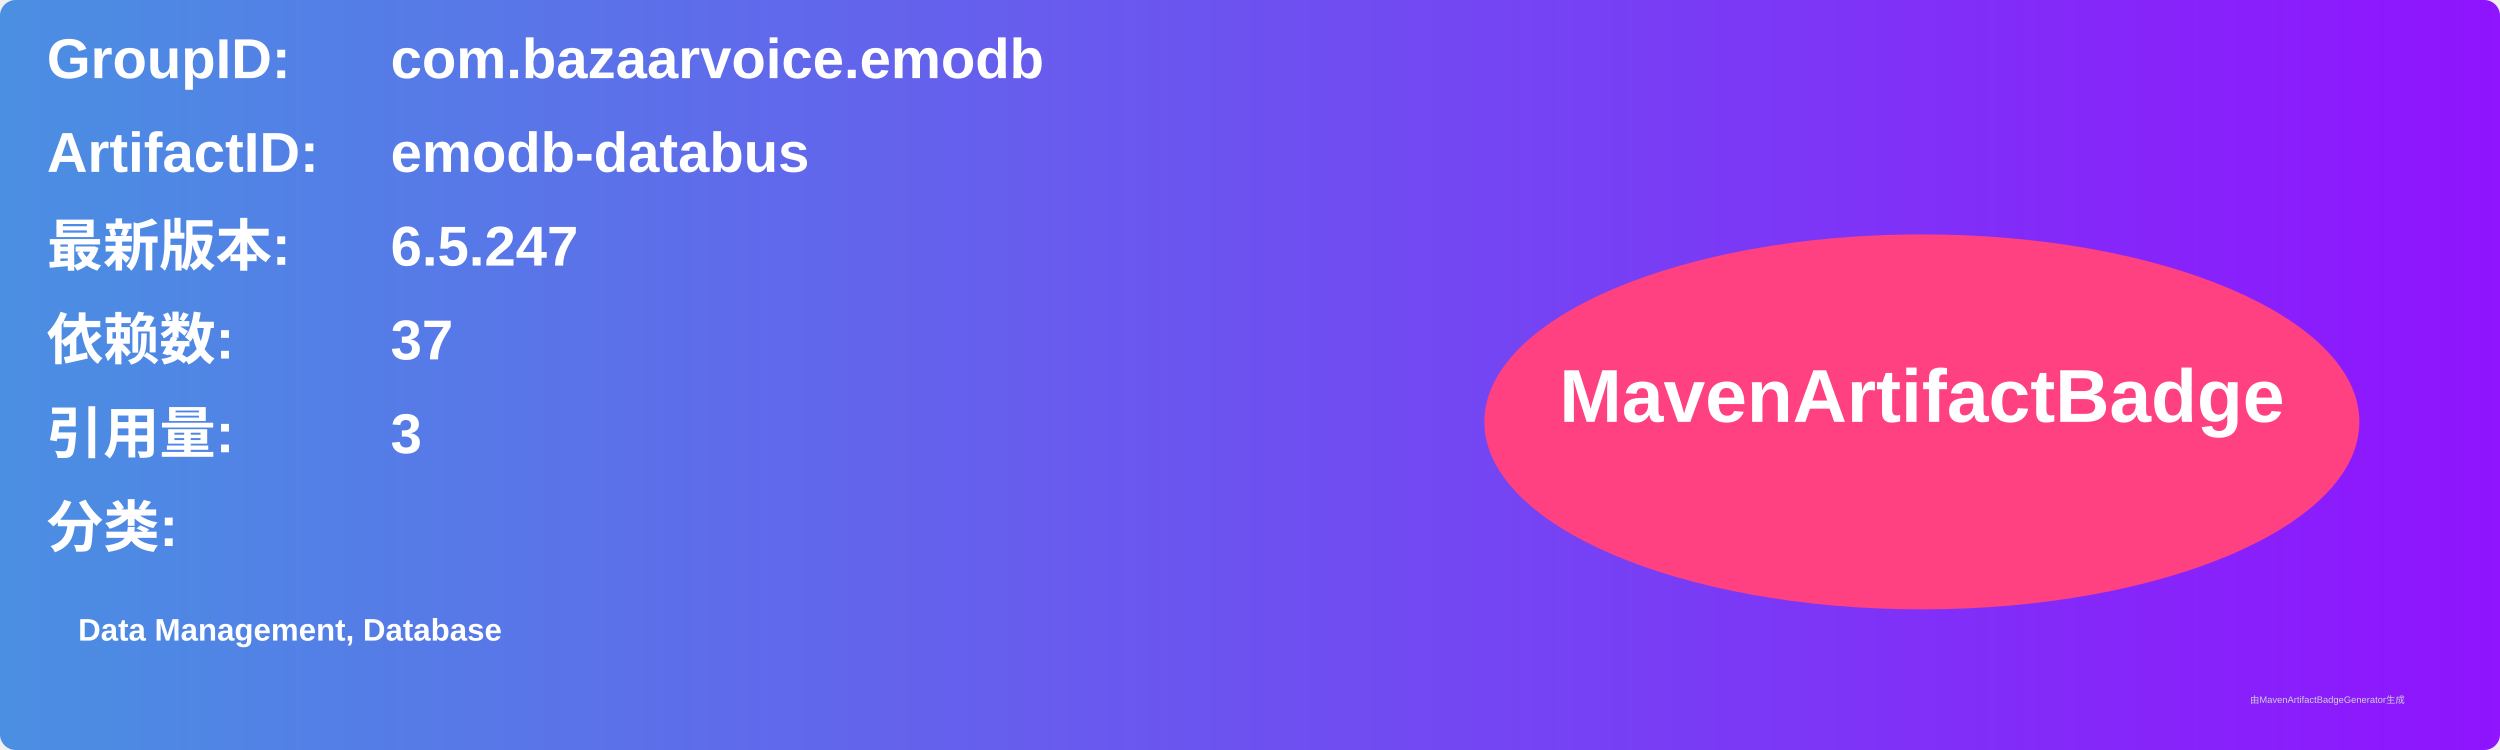
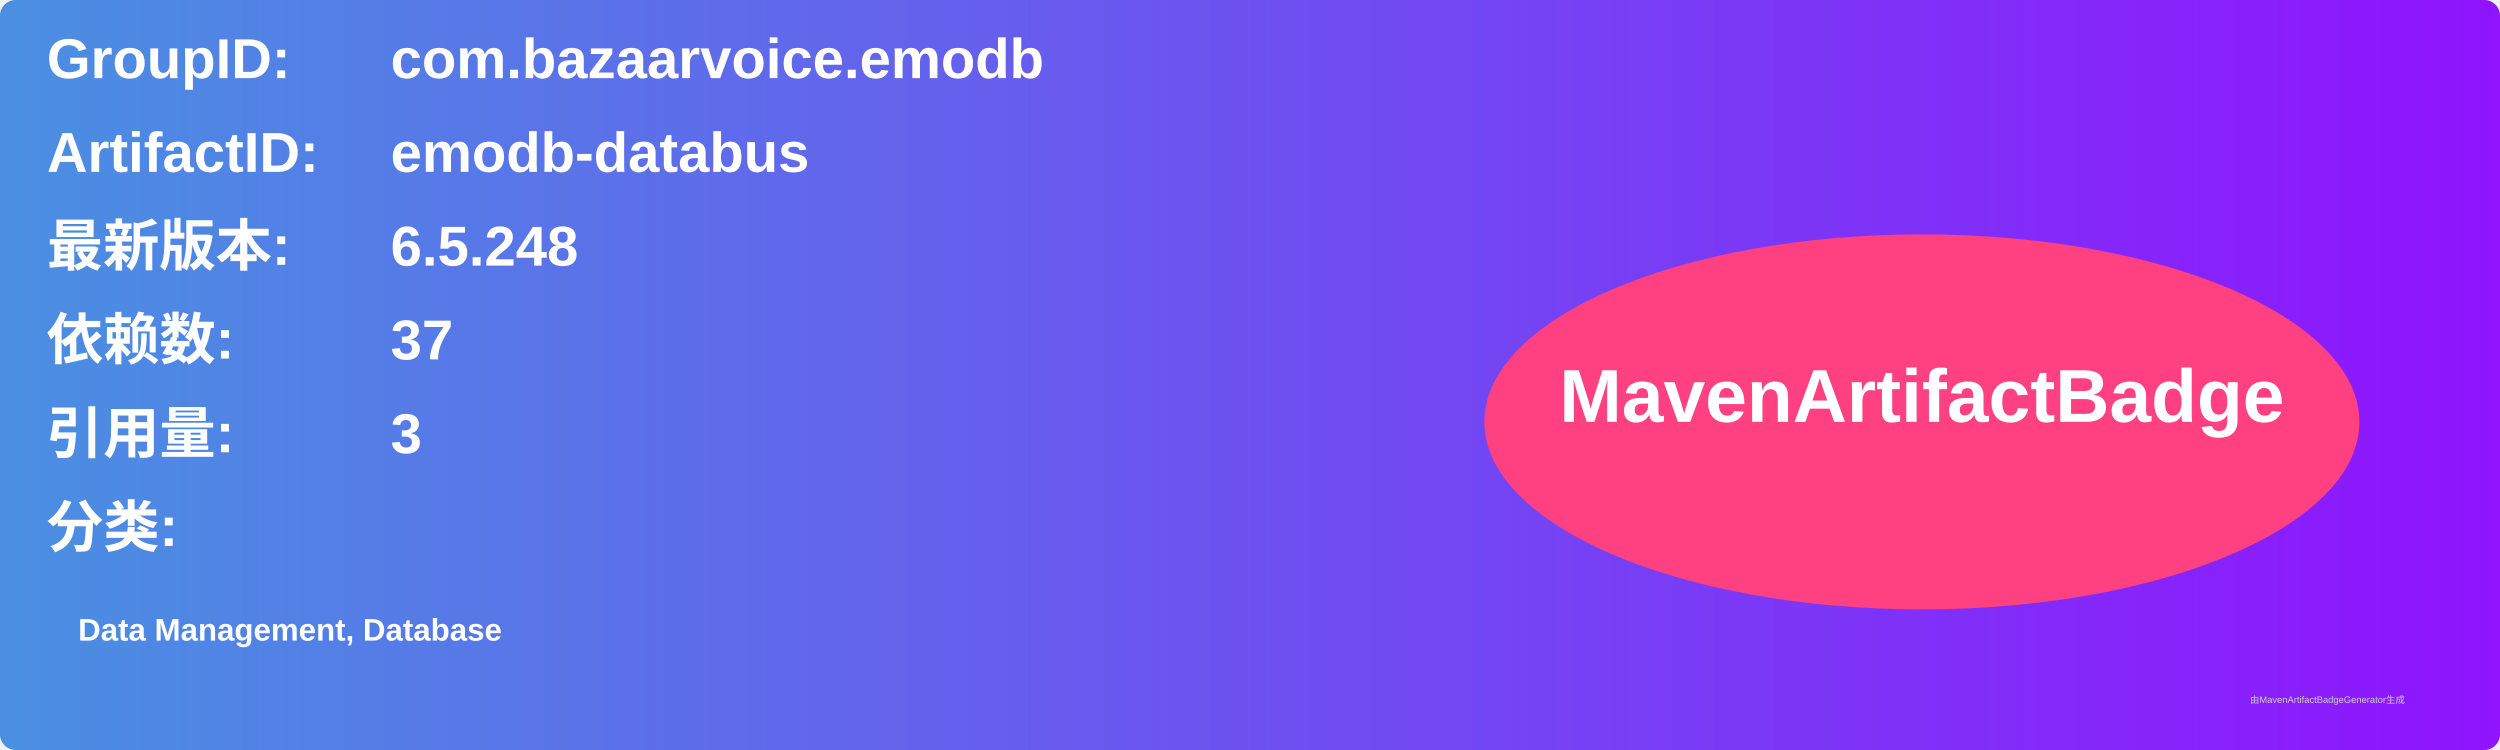
<svg xmlns="http://www.w3.org/2000/svg" width="800" height="240" viewBox="0 0 800 240">
  <linearGradient id="grad" x1="0%" y1="0%" x2="100%" y2="0%">
    <stop offset="0%" stop-color="#4a90e2" />
    <stop offset="100%" stop-color="#9013fe" />
  </linearGradient>
  <rect width="100%" height="100%" rx="5" ry="5" fill="url(#grad)" />
  <g transform="translate(15, 15)">
    <text x="0" y="10" font-family="Arial" font-size="18" fill="white" font-weight="bold" width="260">GroupID:</text>
    <text x="110" y="10" font-family="Arial" font-size="18" fill="white" font-weight="bold" width="460">com.bazaarvoice.emodb</text>
    <text x="0" y="40" font-family="Arial" font-size="18" fill="white" font-weight="bold" width="260">ArtifactID:</text>
    <text x="110" y="40" font-family="Arial" font-size="18" fill="white" font-weight="bold" width="460">emodb-databus</text>
    <text x="0" y="70" font-family="Arial" font-size="18" fill="white" font-weight="bold">最新版本:</text>
    <text x="110" y="70" font-family="Arial" font-size="18" fill="white" font-weight="bold">
-       <tspan font-weight="bold">6.5.247</tspan>
+       <tspan font-weight="bold">6.5.248</tspan>
    </text>
    <text x="0" y="100" font-family="Arial" font-size="18" fill="white" font-weight="bold">依赖数: </text>
    <text x="110" y="100" font-family="Arial" font-size="18" fill="white">
      <tspan font-weight="bold">37</tspan>
    </text>
    <text x="0" y="130" font-family="Arial" font-size="18" fill="white" font-weight="bold">引用量: </text>
    <text x="110" y="130" font-family="Arial" font-size="18" fill="white">
      <tspan font-weight="bold">3</tspan>
    </text>
    <text x="0" y="160" font-family="Arial" font-size="18" fill="white" font-weight="bold">分类:</text>
    <text x="10" y="190" font-family="Arial" font-size="10" fill="white">
      <tspan font-weight="bold">Data Management, Database</tspan>
    </text>
    <ellipse cx="600" cy="120" rx="140" ry="60" fill="#ff4081" />
    <text x="600" y="120" text-anchor="middle" font-family="Arial" font-size="24" fill="white" font-weight="bold">MavenArtifactBadge</text>
  </g>
  <text x="720" y="225" font-family="Arial" font-size="3" fill="#d0d0d0">由MavenArtifactBadgeGenerator生成</text>
</svg>
